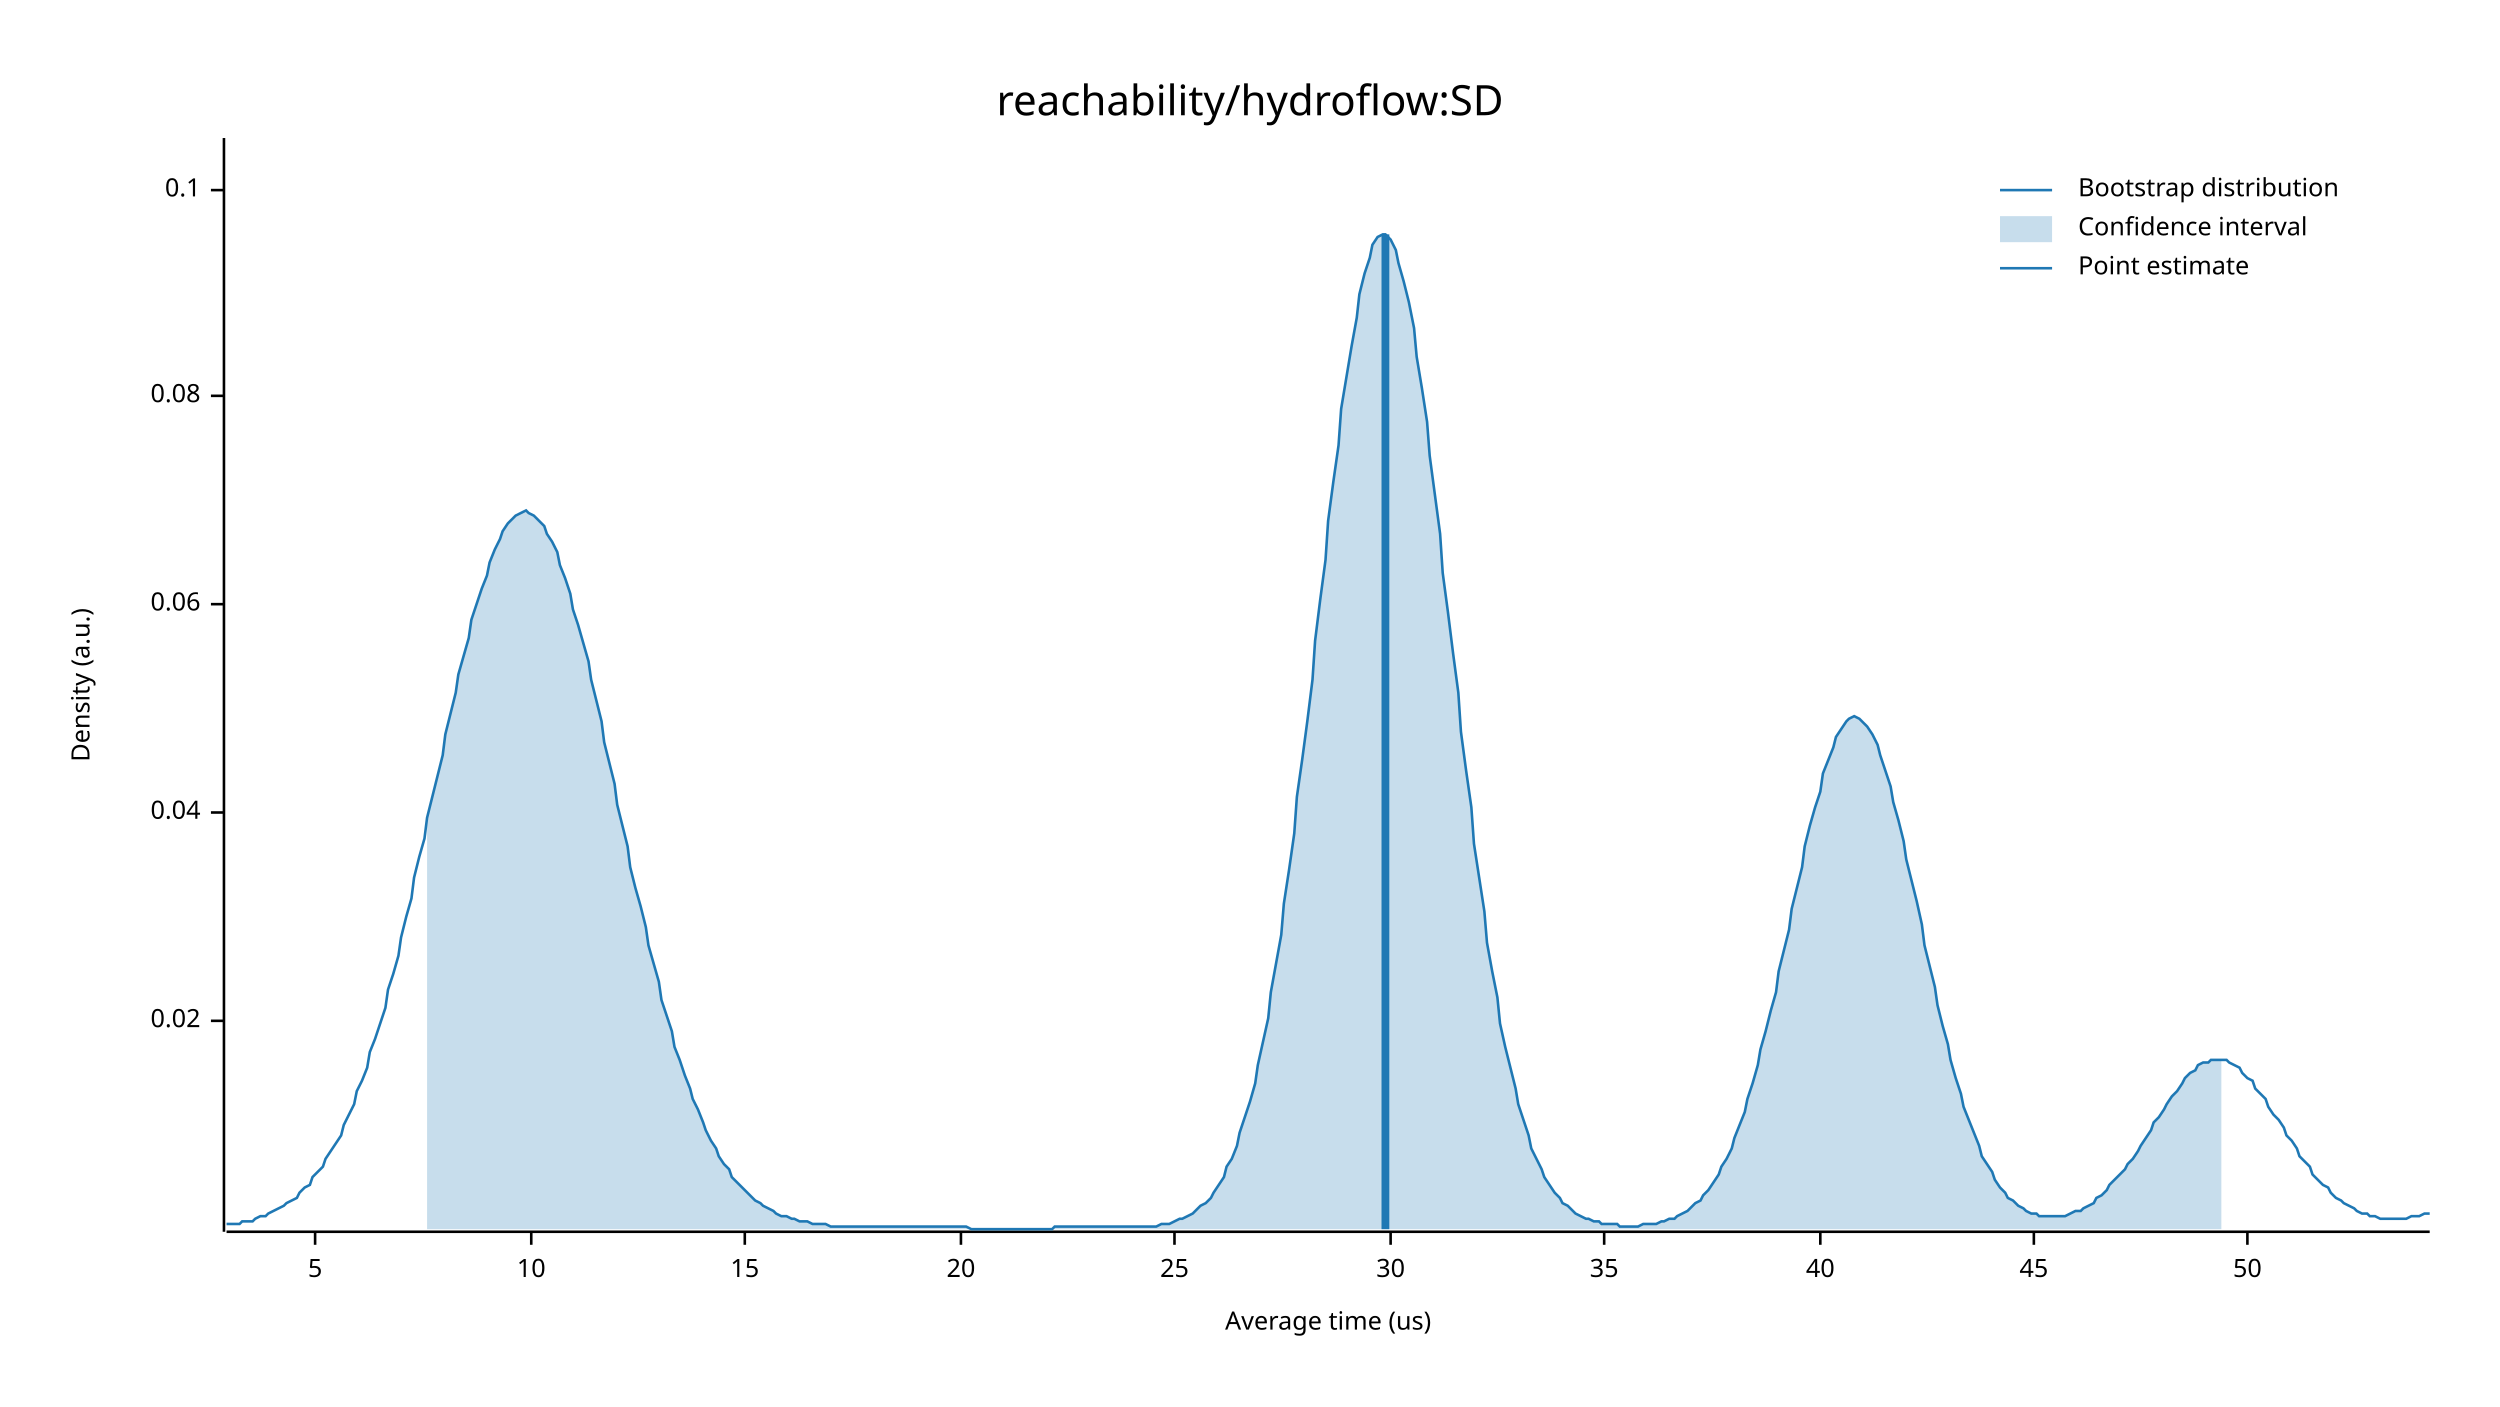
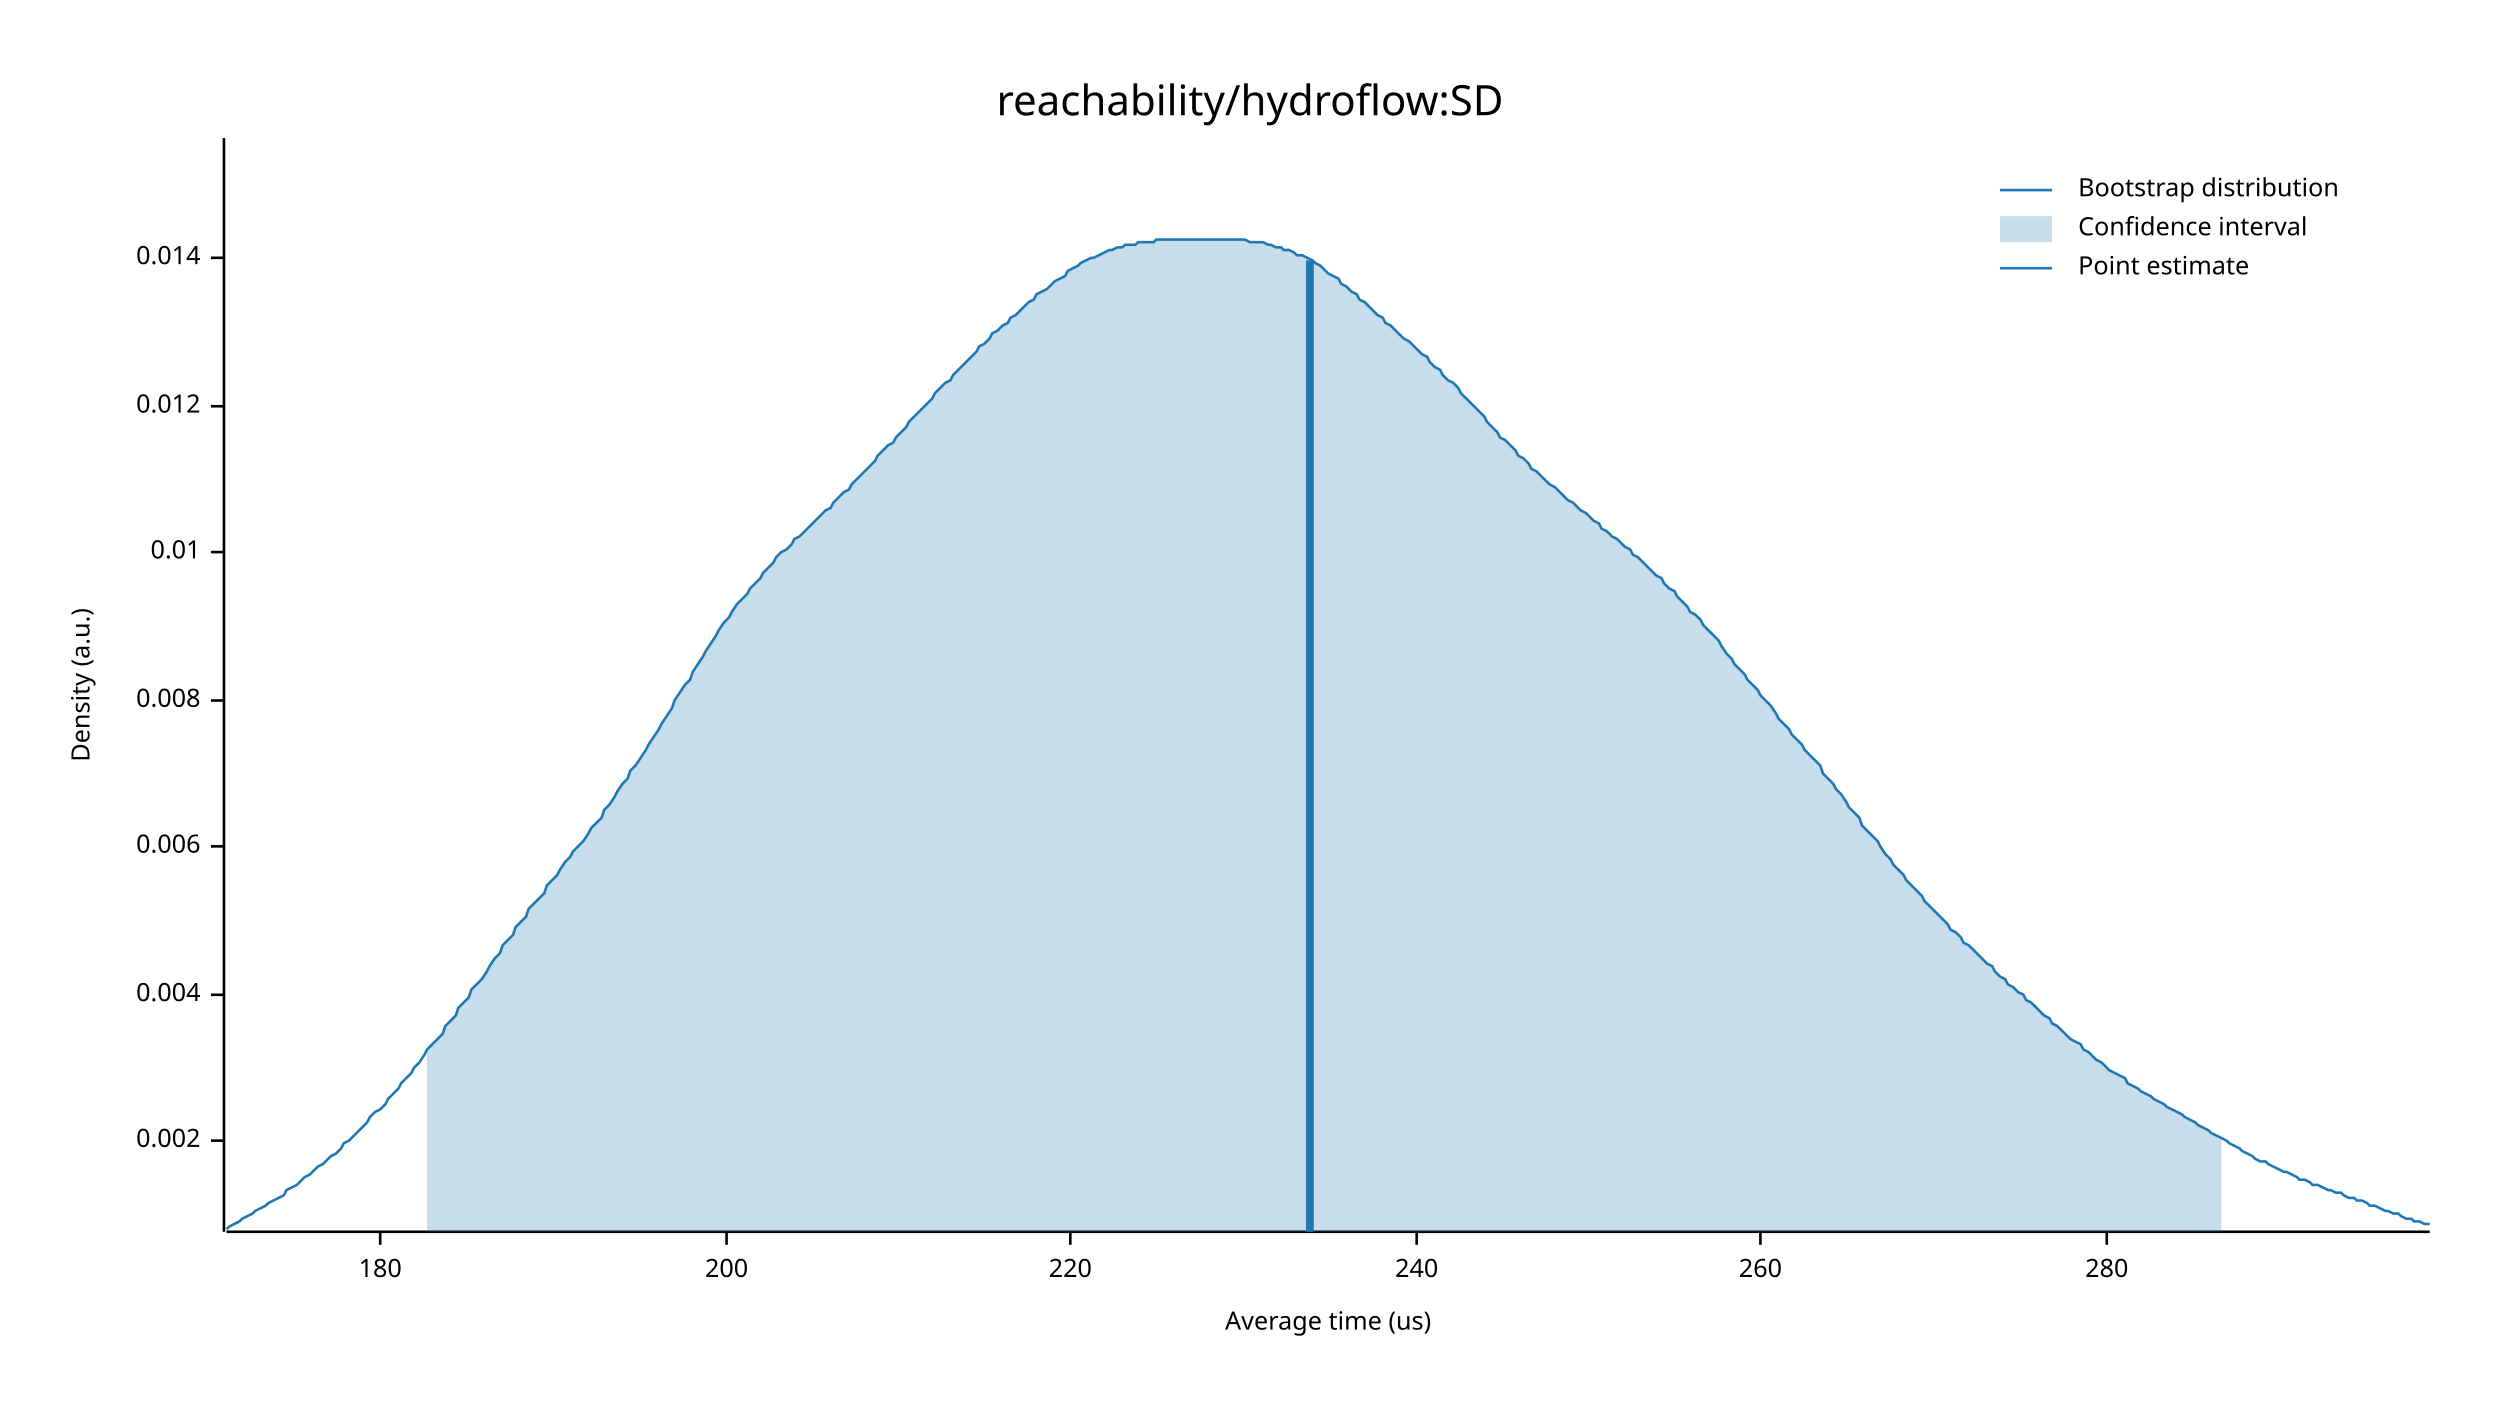
<svg xmlns="http://www.w3.org/2000/svg" width="960" height="540" viewBox="0 0 960 540">
  <text x="480" y="32" dy="0.76em" text-anchor="middle" font-family="sans-serif" font-size="16.129" opacity="1" fill="#000000">
reachability/hydroflow:SD
</text>
  <text x="27" y="263" dy="0.76em" text-anchor="middle" font-family="sans-serif" font-size="9.677" opacity="1" fill="#000000" transform="rotate(270, 27, 263)">
Density (a.u.)
</text>
  <text x="510" y="513" dy="-0.5ex" text-anchor="middle" font-family="sans-serif" font-size="9.677" opacity="1" fill="#000000">
Average time (us)
</text>
  <polyline fill="none" opacity="1" stroke="#000000" stroke-width="1" points="86,53 86,473 " />
-   <text x="77" y="392" dy="0.5ex" text-anchor="end" font-family="sans-serif" font-size="9.677" opacity="1" fill="#000000">
- 0.02
+   <text x="77" y="438" dy="0.5ex" text-anchor="end" font-family="sans-serif" font-size="9.677" opacity="1" fill="#000000">
+ 0.002
</text>
-   <polyline fill="none" opacity="1" stroke="#000000" stroke-width="1" points="81,392 86,392 " />
-   <text x="77" y="312" dy="0.5ex" text-anchor="end" font-family="sans-serif" font-size="9.677" opacity="1" fill="#000000">
- 0.04
+   <polyline fill="none" opacity="1" stroke="#000000" stroke-width="1" points="81,438 86,438 " />
+   <text x="77" y="382" dy="0.5ex" text-anchor="end" font-family="sans-serif" font-size="9.677" opacity="1" fill="#000000">
+ 0.004
</text>
-   <polyline fill="none" opacity="1" stroke="#000000" stroke-width="1" points="81,312 86,312 " />
-   <text x="77" y="232" dy="0.5ex" text-anchor="end" font-family="sans-serif" font-size="9.677" opacity="1" fill="#000000">
- 0.06
+   <polyline fill="none" opacity="1" stroke="#000000" stroke-width="1" points="81,382 86,382 " />
+   <text x="77" y="325" dy="0.5ex" text-anchor="end" font-family="sans-serif" font-size="9.677" opacity="1" fill="#000000">
+ 0.006
</text>
-   <polyline fill="none" opacity="1" stroke="#000000" stroke-width="1" points="81,232 86,232 " />
-   <text x="77" y="152" dy="0.5ex" text-anchor="end" font-family="sans-serif" font-size="9.677" opacity="1" fill="#000000">
- 0.08
+   <polyline fill="none" opacity="1" stroke="#000000" stroke-width="1" points="81,325 86,325 " />
+   <text x="77" y="269" dy="0.5ex" text-anchor="end" font-family="sans-serif" font-size="9.677" opacity="1" fill="#000000">
+ 0.008
</text>
-   <polyline fill="none" opacity="1" stroke="#000000" stroke-width="1" points="81,152 86,152 " />
-   <text x="77" y="73" dy="0.5ex" text-anchor="end" font-family="sans-serif" font-size="9.677" opacity="1" fill="#000000">
- 0.1
+   <polyline fill="none" opacity="1" stroke="#000000" stroke-width="1" points="81,269 86,269 " />
+   <text x="77" y="212" dy="0.5ex" text-anchor="end" font-family="sans-serif" font-size="9.677" opacity="1" fill="#000000">
+ 0.01
</text>
-   <polyline fill="none" opacity="1" stroke="#000000" stroke-width="1" points="81,73 86,73 " />
+   <polyline fill="none" opacity="1" stroke="#000000" stroke-width="1" points="81,212 86,212 " />
+   <text x="77" y="156" dy="0.5ex" text-anchor="end" font-family="sans-serif" font-size="9.677" opacity="1" fill="#000000">
+ 0.012
+ </text>
+   <polyline fill="none" opacity="1" stroke="#000000" stroke-width="1" points="81,156 86,156 " />
+   <text x="77" y="99" dy="0.5ex" text-anchor="end" font-family="sans-serif" font-size="9.677" opacity="1" fill="#000000">
+ 0.014
+ </text>
+   <polyline fill="none" opacity="1" stroke="#000000" stroke-width="1" points="81,99 86,99 " />
  <polyline fill="none" opacity="1" stroke="#000000" stroke-width="1" points="87,473 933,473 " />
-   <text x="121" y="483" dy="0.76em" text-anchor="middle" font-family="sans-serif" font-size="9.677" opacity="1" fill="#000000">
- 5
+   <text x="146" y="483" dy="0.76em" text-anchor="middle" font-family="sans-serif" font-size="9.677" opacity="1" fill="#000000">
+ 180
</text>
-   <polyline fill="none" opacity="1" stroke="#000000" stroke-width="1" points="121,473 121,478 " />
-   <text x="204" y="483" dy="0.76em" text-anchor="middle" font-family="sans-serif" font-size="9.677" opacity="1" fill="#000000">
- 10
+   <polyline fill="none" opacity="1" stroke="#000000" stroke-width="1" points="146,473 146,478 " />
+   <text x="279" y="483" dy="0.76em" text-anchor="middle" font-family="sans-serif" font-size="9.677" opacity="1" fill="#000000">
+ 200
</text>
-   <polyline fill="none" opacity="1" stroke="#000000" stroke-width="1" points="204,473 204,478 " />
-   <text x="286" y="483" dy="0.76em" text-anchor="middle" font-family="sans-serif" font-size="9.677" opacity="1" fill="#000000">
- 15
+   <polyline fill="none" opacity="1" stroke="#000000" stroke-width="1" points="279,473 279,478 " />
+   <text x="411" y="483" dy="0.76em" text-anchor="middle" font-family="sans-serif" font-size="9.677" opacity="1" fill="#000000">
+ 220
</text>
-   <polyline fill="none" opacity="1" stroke="#000000" stroke-width="1" points="286,473 286,478 " />
-   <text x="369" y="483" dy="0.76em" text-anchor="middle" font-family="sans-serif" font-size="9.677" opacity="1" fill="#000000">
- 20
+   <polyline fill="none" opacity="1" stroke="#000000" stroke-width="1" points="411,473 411,478 " />
+   <text x="544" y="483" dy="0.76em" text-anchor="middle" font-family="sans-serif" font-size="9.677" opacity="1" fill="#000000">
+ 240
</text>
-   <polyline fill="none" opacity="1" stroke="#000000" stroke-width="1" points="369,473 369,478 " />
-   <text x="451" y="483" dy="0.76em" text-anchor="middle" font-family="sans-serif" font-size="9.677" opacity="1" fill="#000000">
- 25
+   <polyline fill="none" opacity="1" stroke="#000000" stroke-width="1" points="544,473 544,478 " />
+   <text x="676" y="483" dy="0.76em" text-anchor="middle" font-family="sans-serif" font-size="9.677" opacity="1" fill="#000000">
+ 260
</text>
-   <polyline fill="none" opacity="1" stroke="#000000" stroke-width="1" points="451,473 451,478 " />
-   <text x="534" y="483" dy="0.76em" text-anchor="middle" font-family="sans-serif" font-size="9.677" opacity="1" fill="#000000">
- 30
+   <polyline fill="none" opacity="1" stroke="#000000" stroke-width="1" points="676,473 676,478 " />
+   <text x="809" y="483" dy="0.76em" text-anchor="middle" font-family="sans-serif" font-size="9.677" opacity="1" fill="#000000">
+ 280
</text>
-   <polyline fill="none" opacity="1" stroke="#000000" stroke-width="1" points="534,473 534,478 " />
-   <text x="616" y="483" dy="0.76em" text-anchor="middle" font-family="sans-serif" font-size="9.677" opacity="1" fill="#000000">
- 35
- </text>
-   <polyline fill="none" opacity="1" stroke="#000000" stroke-width="1" points="616,473 616,478 " />
-   <text x="699" y="483" dy="0.76em" text-anchor="middle" font-family="sans-serif" font-size="9.677" opacity="1" fill="#000000">
- 40
- </text>
-   <polyline fill="none" opacity="1" stroke="#000000" stroke-width="1" points="699,473 699,478 " />
-   <text x="781" y="483" dy="0.76em" text-anchor="middle" font-family="sans-serif" font-size="9.677" opacity="1" fill="#000000">
- 45
- </text>
-   <polyline fill="none" opacity="1" stroke="#000000" stroke-width="1" points="781,473 781,478 " />
-   <text x="863" y="483" dy="0.76em" text-anchor="middle" font-family="sans-serif" font-size="9.677" opacity="1" fill="#000000">
- 50
- </text>
-   <polyline fill="none" opacity="1" stroke="#000000" stroke-width="1" points="863,473 863,478 " />
-   <polyline fill="none" opacity="1" stroke="#1F78B4" stroke-width="1" points="87,470 88,470 90,470 92,470 93,469 95,469 97,469 98,468 100,467 102,467 103,466 105,465 107,464 109,463 110,462 112,461 114,460 115,458 117,456 119,455 120,452 122,450 124,448 125,445 127,442 129,439 131,436 132,432 134,428 136,424 137,419 139,415 141,410 142,404 144,399 146,393 148,387 149,380 151,374 153,367 154,360 156,352 158,345 159,337 161,329 163,322 164,314 166,306 168,298 170,290 171,282 173,274 175,266 176,259 178,252 180,245 181,238 183,232 185,226 187,221 188,216 190,211 192,207 193,204 195,201 197,199 198,198 200,197 202,196 203,197 205,198 207,200 209,202 210,205 212,208 214,212 215,217 217,222 219,228 220,234 222,240 224,247 226,254 227,261 229,269 231,277 232,285 234,293 236,301 237,309 239,317 241,325 242,333 244,341 246,348 248,356 249,363 251,370 253,377 254,384 256,390 258,396 259,402 261,407 263,413 265,418 266,422 268,426 270,431 271,434 273,438 275,441 276,444 278,447 280,449 281,452 283,454 285,456 287,458 288,459 290,461 292,462 293,463 295,464 297,465 298,466 300,467 302,467 304,468 305,468 307,469 309,469 310,469 312,470 314,470 315,470 317,470 319,471 320,471 322,471 324,471 326,471 327,471 329,471 331,471 332,471 334,471 336,471 337,471 339,471 341,471 343,471 344,471 346,471 348,471 349,471 351,471 353,471 354,471 356,471 358,471 359,471 361,471 363,471 365,471 366,471 368,471 370,471 371,471 373,472 375,472 376,472 378,472 380,472 381,472 383,472 385,472 387,472 388,472 390,472 392,472 393,472 395,472 397,472 398,472 400,472 402,472 404,472 405,471 407,471 409,471 410,471 412,471 414,471 415,471 417,471 419,471 420,471 422,471 424,471 426,471 427,471 429,471 431,471 432,471 434,471 436,471 437,471 439,471 441,471 443,471 444,471 446,470 448,470 449,470 451,469 453,468 454,468 456,467 458,466 459,465 461,463 463,462 465,460 466,458 468,455 470,452 471,448 473,445 475,440 476,435 478,429 480,423 482,416 483,409 485,400 487,391 488,381 490,370 492,359 493,347 495,334 497,320 498,306 500,292 502,277 504,261 505,246 507,230 509,215 510,200 512,185 514,171 515,157 517,145 519,133 521,122 522,113 524,105 526,99 527,94 529,91 531,90 532,90 534,92 536,96 537,101 539,108 541,116 543,126 544,137 546,149 548,162 549,175 551,190 553,205 554,220 556,235 558,251 560,266 561,281 563,296 565,310 566,324 568,337 570,350 571,362 573,373 575,383 576,393 578,402 580,410 582,418 583,424 585,430 587,436 588,441 590,445 592,449 593,452 595,455 597,458 599,460 600,462 602,463 604,465 605,466 607,467 609,468 610,468 612,469 614,469 615,470 617,470 619,470 621,470 622,471 624,471 626,471 627,471 629,471 631,470 632,470 634,470 636,470 638,469 639,469 641,468 643,468 644,467 646,466 648,465 649,464 651,462 653,461 654,459 656,457 658,454 660,451 661,448 663,445 665,441 666,437 668,432 670,427 671,422 673,416 675,409 676,403 678,396 680,388 682,381 683,373 685,365 687,357 688,349 690,341 692,333 693,325 695,317 697,310 699,304 700,297 702,292 704,287 705,283 707,280 709,277 710,276 712,275 714,276 715,277 717,279 719,282 721,286 722,290 724,296 726,302 727,308 729,315 731,323 732,330 734,338 736,346 738,355 739,363 741,371 743,379 744,386 746,394 748,401 749,407 751,414 753,420 754,425 756,430 758,435 760,440 761,444 763,447 765,450 766,453 768,456 770,458 771,460 773,461 775,463 777,464 778,465 780,466 782,466 783,467 785,467 787,467 788,467 790,467 792,467 793,467 795,466 797,465 799,465 800,464 802,463 804,462 805,460 807,459 809,457 810,455 812,453 814,451 816,449 817,447 819,445 821,442 822,440 824,437 826,434 827,431 829,429 831,426 832,424 834,421 836,419 838,416 839,414 841,412 843,411 844,409 846,408 848,408 849,407 851,407 853,407 855,407 856,408 858,409 860,410 861,412 863,414 865,415 866,418 868,420 870,422 871,425 873,428 875,430 877,433 878,436 880,438 882,441 883,444 885,446 887,448 888,451 890,453 892,455 894,456 895,458 897,460 899,461 900,462 902,463 904,464 905,465 907,466 909,466 910,467 912,467 914,468 916,468 917,468 919,468 921,468 922,468 924,468 926,467 927,467 929,467 931,466 933,466 " />
-   <polygon opacity="0.25" fill="#1F78B4" points="164,314 166,306 168,298 170,290 171,282 173,274 175,266 176,259 178,252 180,245 181,238 183,232 185,226 187,221 188,216 190,211 192,207 193,204 195,201 197,199 198,198 200,197 202,196 203,197 205,198 207,200 209,202 210,205 212,208 214,212 215,217 217,222 219,228 220,234 222,240 224,247 226,254 227,261 229,269 231,277 232,285 234,293 236,301 237,309 239,317 241,325 242,333 244,341 246,348 248,356 249,363 251,370 253,377 254,384 256,390 258,396 259,402 261,407 263,413 265,418 266,422 268,426 270,431 271,434 273,438 275,441 276,444 278,447 280,449 281,452 283,454 285,456 287,458 288,459 290,461 292,462 293,463 295,464 297,465 298,466 300,467 302,467 304,468 305,468 307,469 309,469 310,469 312,470 314,470 315,470 317,470 319,471 320,471 322,471 324,471 326,471 327,471 329,471 331,471 332,471 334,471 336,471 337,471 339,471 341,471 343,471 344,471 346,471 348,471 349,471 351,471 353,471 354,471 356,471 358,471 359,471 361,471 363,471 365,471 366,471 368,471 370,471 371,471 373,472 375,472 376,472 378,472 380,472 381,472 383,472 385,472 387,472 388,472 390,472 392,472 393,472 395,472 397,472 398,472 400,472 402,472 404,472 405,471 407,471 409,471 410,471 412,471 414,471 415,471 417,471 419,471 420,471 422,471 424,471 426,471 427,471 429,471 431,471 432,471 434,471 436,471 437,471 439,471 441,471 443,471 444,471 446,470 448,470 449,470 451,469 453,468 454,468 456,467 458,466 459,465 461,463 463,462 465,460 466,458 468,455 470,452 471,448 473,445 475,440 476,435 478,429 480,423 482,416 483,409 485,400 487,391 488,381 490,370 492,359 493,347 495,334 497,320 498,306 500,292 502,277 504,261 505,246 507,230 509,215 510,200 512,185 514,171 515,157 517,145 519,133 521,122 522,113 524,105 526,99 527,94 529,91 531,90 532,90 534,92 536,96 537,101 539,108 541,116 543,126 544,137 546,149 548,162 549,175 551,190 553,205 554,220 556,235 558,251 560,266 561,281 563,296 565,310 566,324 568,337 570,350 571,362 573,373 575,383 576,393 578,402 580,410 582,418 583,424 585,430 587,436 588,441 590,445 592,449 593,452 595,455 597,458 599,460 600,462 602,463 604,465 605,466 607,467 609,468 610,468 612,469 614,469 615,470 617,470 619,470 621,470 622,471 624,471 626,471 627,471 629,471 631,470 632,470 634,470 636,470 638,469 639,469 641,468 643,468 644,467 646,466 648,465 649,464 651,462 653,461 654,459 656,457 658,454 660,451 661,448 663,445 665,441 666,437 668,432 670,427 671,422 673,416 675,409 676,403 678,396 680,388 682,381 683,373 685,365 687,357 688,349 690,341 692,333 693,325 695,317 697,310 699,304 700,297 702,292 704,287 705,283 707,280 709,277 710,276 712,275 714,276 715,277 717,279 719,282 721,286 722,290 724,296 726,302 727,308 729,315 731,323 732,330 734,338 736,346 738,355 739,363 741,371 743,379 744,386 746,394 748,401 749,407 751,414 753,420 754,425 756,430 758,435 760,440 761,444 763,447 765,450 766,453 768,456 770,458 771,460 773,461 775,463 777,464 778,465 780,466 782,466 783,467 785,467 787,467 788,467 790,467 792,467 793,467 795,466 797,465 799,465 800,464 802,463 804,462 805,460 807,459 809,457 810,455 812,453 814,451 816,449 817,447 819,445 821,442 822,440 824,437 826,434 827,431 829,429 831,426 832,424 834,421 836,419 838,416 839,414 841,412 843,411 844,409 846,408 848,408 849,407 851,407 853,407 853,472 164,472 " />
-   <polyline fill="none" opacity="1" stroke="#1F78B4" stroke-width="3" points="532,472 532,90 " />
+   <polyline fill="none" opacity="1" stroke="#000000" stroke-width="1" points="809,473 809,478 " />
+   <polyline fill="none" opacity="1" stroke="#1F78B4" stroke-width="1" points="87,472 88,471 90,470 92,469 93,468 95,467 97,466 98,465 100,464 102,463 103,462 105,461 107,460 109,459 110,457 112,456 114,455 115,454 117,452 119,451 120,450 122,448 124,447 125,446 127,444 129,443 131,441 132,439 134,438 136,436 137,435 139,433 141,431 142,429 144,427 146,426 148,424 149,422 151,420 153,418 154,416 156,414 158,412 159,410 161,408 163,405 164,403 166,401 168,399 170,397 171,394 173,392 175,390 176,387 178,385 180,383 181,380 183,378 185,376 187,373 188,371 190,368 192,366 193,363 195,361 197,359 198,356 200,354 202,352 203,349 205,347 207,345 209,343 210,340 212,338 214,336 215,334 217,331 219,329 220,327 222,325 224,323 226,320 227,318 229,316 231,314 232,311 234,309 236,306 237,304 239,301 241,299 242,296 244,294 246,291 248,288 249,286 251,283 253,280 254,278 256,275 258,272 259,269 261,266 263,263 265,261 266,258 268,255 270,252 271,250 273,247 275,244 276,242 278,239 280,237 281,235 283,232 285,230 287,228 288,226 290,224 292,222 293,220 295,218 297,216 298,214 300,212 302,211 304,209 305,207 307,206 309,204 310,203 312,201 314,199 315,198 317,196 319,195 320,193 322,191 324,189 326,188 327,186 329,184 331,182 332,181 334,179 336,177 337,175 339,173 341,171 343,170 344,168 346,166 348,164 349,162 351,160 353,158 354,157 356,155 358,153 359,151 361,149 363,147 365,146 366,144 368,142 370,140 371,139 373,137 375,135 376,133 378,132 380,130 381,128 383,127 385,125 387,124 388,122 390,121 392,119 393,118 395,116 397,115 398,113 400,112 402,111 404,109 405,108 407,107 409,106 410,104 412,103 414,102 415,101 417,100 419,99 420,99 422,98 424,97 426,96 427,96 429,95 431,95 432,94 434,94 436,94 437,93 439,93 441,93 443,93 444,92 446,92 448,92 449,92 451,92 453,92 454,92 456,92 458,92 459,92 461,92 463,92 465,92 466,92 468,92 470,92 471,92 473,92 475,92 476,92 478,92 480,93 482,93 483,93 485,93 487,94 488,94 490,95 492,95 493,96 495,96 497,97 498,98 500,98 502,99 504,100 505,101 507,102 509,104 510,105 512,106 514,107 515,109 517,110 519,112 521,113 522,115 524,116 526,118 527,119 529,121 531,122 532,124 534,125 536,127 537,128 539,130 541,131 543,133 544,134 546,136 548,137 549,139 551,141 553,142 554,144 556,146 558,147 560,149 561,151 563,153 565,155 566,156 568,158 570,160 571,162 573,164 575,166 576,168 578,169 580,171 582,173 583,175 585,176 587,178 588,180 590,181 592,183 593,184 595,186 597,187 599,189 600,190 602,192 604,193 605,194 607,196 609,197 610,198 612,200 614,201 615,203 617,204 619,206 621,207 622,208 624,210 626,211 627,213 629,214 631,216 632,217 634,219 636,221 638,222 639,224 641,226 643,227 644,229 646,231 648,233 649,235 651,236 653,238 654,240 656,242 658,244 660,246 661,248 663,251 665,253 666,255 668,257 670,259 671,261 673,263 675,265 676,267 678,269 680,271 682,274 683,276 685,278 687,280 688,282 690,284 692,286 693,288 695,290 697,292 699,294 700,297 702,299 704,301 705,303 707,305 709,308 710,310 712,312 714,314 715,317 717,319 719,321 721,323 722,325 724,328 726,330 727,332 729,334 731,336 732,338 734,340 736,342 738,344 739,346 741,348 743,350 744,351 746,353 748,355 749,357 751,358 753,360 754,362 756,363 758,365 760,367 761,368 763,370 765,371 766,373 768,375 770,376 771,378 773,379 775,381 777,382 778,384 780,385 782,387 783,388 785,390 787,391 788,393 790,394 792,396 793,397 795,399 797,400 799,401 800,403 802,404 804,406 805,407 807,408 809,410 810,411 812,412 814,413 816,414 817,416 819,417 821,418 822,419 824,420 826,421 827,422 829,423 831,424 832,425 834,426 836,427 838,428 839,429 841,430 843,431 844,432 846,433 848,434 849,435 851,436 853,437 855,438 856,439 858,440 860,441 861,442 863,443 865,444 866,445 868,446 870,446 871,447 873,448 875,449 877,450 878,450 880,451 882,452 883,453 885,453 887,454 888,455 890,455 892,456 894,457 895,457 897,458 899,458 900,459 902,460 904,460 905,461 907,461 909,462 910,463 912,463 914,464 916,465 917,465 919,466 921,466 922,467 924,468 926,468 927,469 929,469 931,470 933,470 " />
+   <polygon opacity="0.25" fill="#1F78B4" points="164,403 166,401 168,399 170,397 171,394 173,392 175,390 176,387 178,385 180,383 181,380 183,378 185,376 187,373 188,371 190,368 192,366 193,363 195,361 197,359 198,356 200,354 202,352 203,349 205,347 207,345 209,343 210,340 212,338 214,336 215,334 217,331 219,329 220,327 222,325 224,323 226,320 227,318 229,316 231,314 232,311 234,309 236,306 237,304 239,301 241,299 242,296 244,294 246,291 248,288 249,286 251,283 253,280 254,278 256,275 258,272 259,269 261,266 263,263 265,261 266,258 268,255 270,252 271,250 273,247 275,244 276,242 278,239 280,237 281,235 283,232 285,230 287,228 288,226 290,224 292,222 293,220 295,218 297,216 298,214 300,212 302,211 304,209 305,207 307,206 309,204 310,203 312,201 314,199 315,198 317,196 319,195 320,193 322,191 324,189 326,188 327,186 329,184 331,182 332,181 334,179 336,177 337,175 339,173 341,171 343,170 344,168 346,166 348,164 349,162 351,160 353,158 354,157 356,155 358,153 359,151 361,149 363,147 365,146 366,144 368,142 370,140 371,139 373,137 375,135 376,133 378,132 380,130 381,128 383,127 385,125 387,124 388,122 390,121 392,119 393,118 395,116 397,115 398,113 400,112 402,111 404,109 405,108 407,107 409,106 410,104 412,103 414,102 415,101 417,100 419,99 420,99 422,98 424,97 426,96 427,96 429,95 431,95 432,94 434,94 436,94 437,93 439,93 441,93 443,93 444,92 446,92 448,92 449,92 451,92 453,92 454,92 456,92 458,92 459,92 461,92 463,92 465,92 466,92 468,92 470,92 471,92 473,92 475,92 476,92 478,92 480,93 482,93 483,93 485,93 487,94 488,94 490,95 492,95 493,96 495,96 497,97 498,98 500,98 502,99 504,100 505,101 507,102 509,104 510,105 512,106 514,107 515,109 517,110 519,112 521,113 522,115 524,116 526,118 527,119 529,121 531,122 532,124 534,125 536,127 537,128 539,130 541,131 543,133 544,134 546,136 548,137 549,139 551,141 553,142 554,144 556,146 558,147 560,149 561,151 563,153 565,155 566,156 568,158 570,160 571,162 573,164 575,166 576,168 578,169 580,171 582,173 583,175 585,176 587,178 588,180 590,181 592,183 593,184 595,186 597,187 599,189 600,190 602,192 604,193 605,194 607,196 609,197 610,198 612,200 614,201 615,203 617,204 619,206 621,207 622,208 624,210 626,211 627,213 629,214 631,216 632,217 634,219 636,221 638,222 639,224 641,226 643,227 644,229 646,231 648,233 649,235 651,236 653,238 654,240 656,242 658,244 660,246 661,248 663,251 665,253 666,255 668,257 670,259 671,261 673,263 675,265 676,267 678,269 680,271 682,274 683,276 685,278 687,280 688,282 690,284 692,286 693,288 695,290 697,292 699,294 700,297 702,299 704,301 705,303 707,305 709,308 710,310 712,312 714,314 715,317 717,319 719,321 721,323 722,325 724,328 726,330 727,332 729,334 731,336 732,338 734,340 736,342 738,344 739,346 741,348 743,350 744,351 746,353 748,355 749,357 751,358 753,360 754,362 756,363 758,365 760,367 761,368 763,370 765,371 766,373 768,375 770,376 771,378 773,379 775,381 777,382 778,384 780,385 782,387 783,388 785,390 787,391 788,393 790,394 792,396 793,397 795,399 797,400 799,401 800,403 802,404 804,406 805,407 807,408 809,410 810,411 812,412 814,413 816,414 817,416 819,417 821,418 822,419 824,420 826,421 827,422 829,423 831,424 832,425 834,426 836,427 838,428 839,429 841,430 843,431 844,432 846,433 848,434 849,435 851,436 853,437 853,473 164,473 " />
+   <polyline fill="none" opacity="1" stroke="#1F78B4" stroke-width="3" points="503,473 503,100 " />
  <text x="798" y="68" dy="0.76em" text-anchor="start" font-family="sans-serif" font-size="9.677" opacity="1" fill="#000000">
Bootstrap distribution
</text>
  <text x="798" y="83" dy="0.76em" text-anchor="start" font-family="sans-serif" font-size="9.677" opacity="1" fill="#000000">
Confidence interval
</text>
  <text x="798" y="98" dy="0.76em" text-anchor="start" font-family="sans-serif" font-size="9.677" opacity="1" fill="#000000">
Point estimate
</text>
  <polyline fill="none" opacity="1" stroke="#1F78B4" stroke-width="1" points="768,73 788,73 " />
  <rect x="768" y="83" width="20" height="10" opacity="0.25" fill="#1F78B4" stroke="none" />
  <polyline fill="none" opacity="1" stroke="#1F78B4" stroke-width="1" points="768,103 788,103 " />
</svg>
